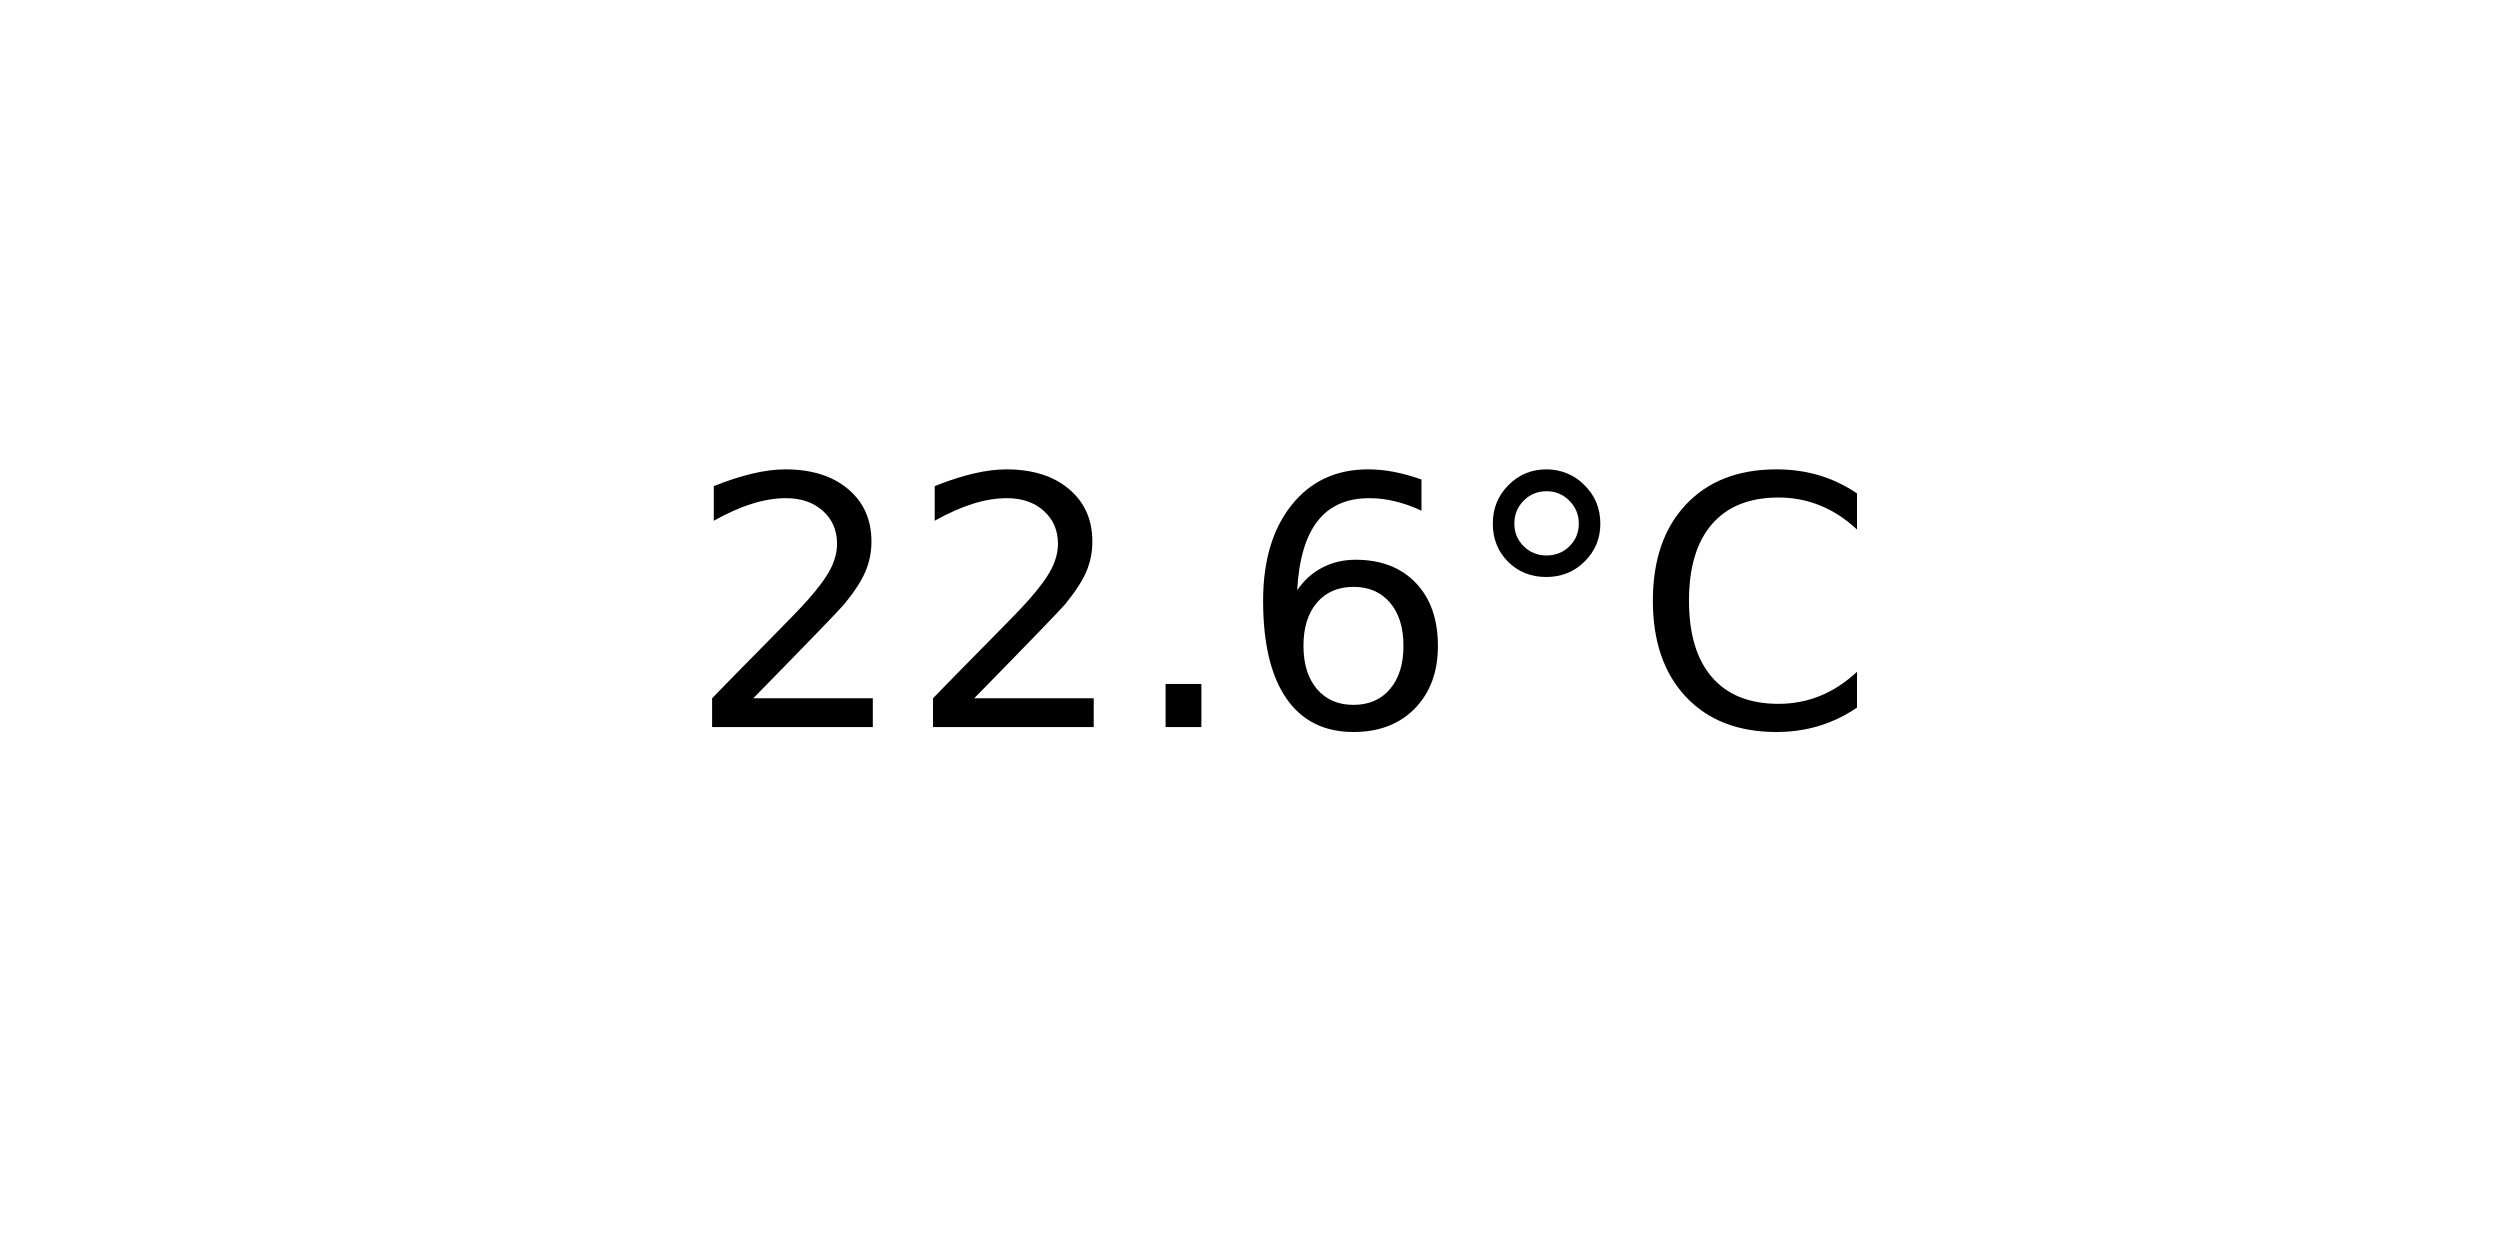
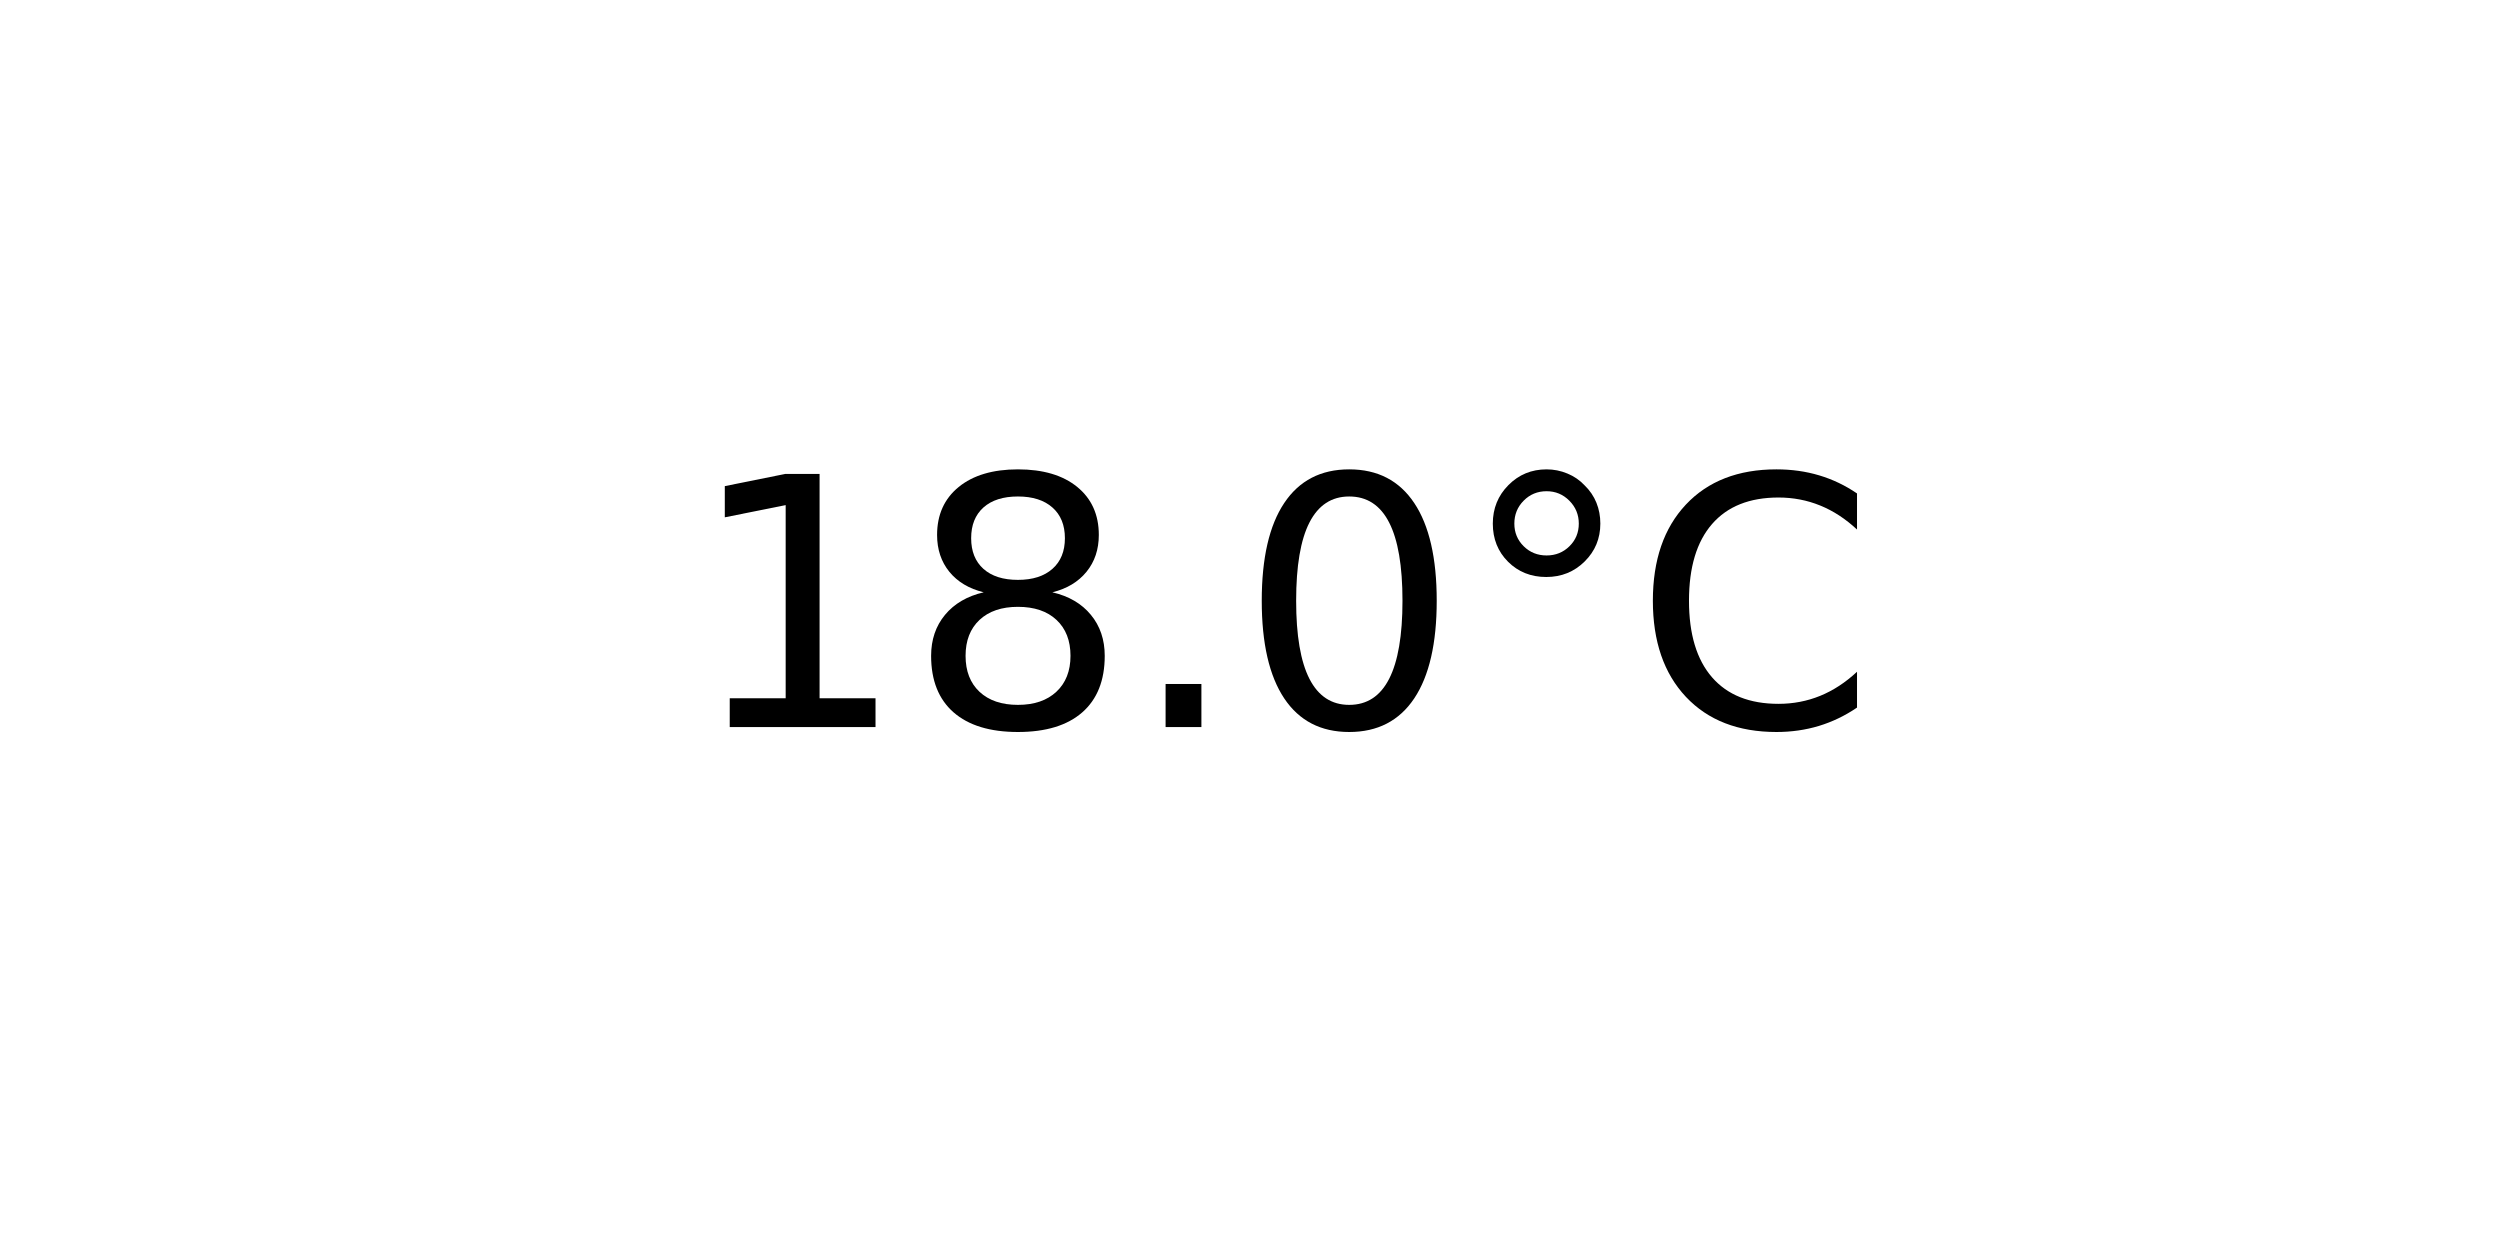
<svg xmlns="http://www.w3.org/2000/svg" xmlns:xlink="http://www.w3.org/1999/xlink" width="72pt" height="36pt" viewBox="0 0 72 36" version="1.1">
  <defs>
    <style type="text/css">*{stroke-linejoin: round; stroke-linecap: butt}</style>
  </defs>
  <g id="figure_1">
    <g id="axes_1">
      <g id="text_1">
        <g transform="translate(19.77578 20.93937) scale(0.1 -0.1)">
          <defs>
-             <path id="DejaVuSans-32" d="M 1228 531  L 3431 531  L 3431 0  L 469 0  L 469 531  Q 828 903 1448 1529  Q 2069 2156 2228 2338  Q 2531 2678 2651 2914  Q 2772 3150 2772 3378  Q 2772 3750 2511 3984  Q 2250 4219 1831 4219  Q 1534 4219 1204 4116  Q 875 4013 500 3803  L 500 4441  Q 881 4594 1212 4672  Q 1544 4750 1819 4750  Q 2544 4750 2975 4387  Q 3406 4025 3406 3419  Q 3406 3131 3298 2873  Q 3191 2616 2906 2266  Q 2828 2175 2409 1742  Q 1991 1309 1228 531  z " transform="scale(0.015625)" />
+             <path id="DejaVuSans-31" d="M 794 531  L 1825 531  L 1825 4091  L 703 3866  L 703 4441  L 1819 4666  L 2450 4666  L 2450 531  L 3481 531  L 3481 0  L 794 0  L 794 531  z " transform="scale(0.015625)" />
+             <path id="DejaVuSans-38" d="M 2034 2216  Q 1584 2216 1326 1975  Q 1069 1734 1069 1313  Q 1069 891 1326 650  Q 1584 409 2034 409  Q 2484 409 2743 651  Q 3003 894 3003 1313  Q 3003 1734 2745 1975  Q 2488 2216 2034 2216  z M 1403 2484  Q 997 2584 770 2862  Q 544 3141 544 3541  Q 544 4100 942 4425  Q 1341 4750 2034 4750  Q 2731 4750 3128 4425  Q 3525 4100 3525 3541  Q 3525 3141 3298 2862  Q 3072 2584 2669 2484  Q 3125 2378 3379 2068  Q 3634 1759 3634 1313  Q 3634 634 3220 271  Q 2806 -91 2034 -91  Q 1263 -91 848 271  Q 434 634 434 1313  Q 434 1759 690 2068  Q 947 2378 1403 2484  z M 1172 3481  Q 1172 3119 1398 2916  Q 1625 2713 2034 2713  Q 2441 2713 2670 2916  Q 2900 3119 2900 3481  Q 2900 3844 2670 4047  Q 2441 4250 2034 4250  Q 1625 4250 1398 4047  Q 1172 3844 1172 3481  z " transform="scale(0.015625)" />
            <path id="DejaVuSans-2e" d="M 684 794  L 1344 794  L 1344 0  L 684 0  L 684 794  z " transform="scale(0.015625)" />
-             <path id="DejaVuSans-36" d="M 2113 2584  Q 1688 2584 1439 2293  Q 1191 2003 1191 1497  Q 1191 994 1439 701  Q 1688 409 2113 409  Q 2538 409 2786 701  Q 3034 994 3034 1497  Q 3034 2003 2786 2293  Q 2538 2584 2113 2584  z M 3366 4563  L 3366 3988  Q 3128 4100 2886 4159  Q 2644 4219 2406 4219  Q 1781 4219 1451 3797  Q 1122 3375 1075 2522  Q 1259 2794 1537 2939  Q 1816 3084 2150 3084  Q 2853 3084 3261 2657  Q 3669 2231 3669 1497  Q 3669 778 3244 343  Q 2819 -91 2113 -91  Q 1303 -91 875 529  Q 447 1150 447 2328  Q 447 3434 972 4092  Q 1497 4750 2381 4750  Q 2619 4750 2861 4703  Q 3103 4656 3366 4563  z " transform="scale(0.015625)" />
+             <path id="DejaVuSans-30" d="M 2034 4250  Q 1547 4250 1301 3770  Q 1056 3291 1056 2328  Q 1056 1369 1301 889  Q 1547 409 2034 409  Q 2525 409 2770 889  Q 3016 1369 3016 2328  Q 3016 3291 2770 3770  Q 2525 4250 2034 4250  z M 2034 4750  Q 2819 4750 3233 4129  Q 3647 3509 3647 2328  Q 3647 1150 3233 529  Q 2819 -91 2034 -91  Q 1250 -91 836 529  Q 422 1150 422 2328  Q 422 3509 836 4129  Q 1250 4750 2034 4750  z " transform="scale(0.015625)" />
            <path id="DejaVuSans-b0" d="M 1600 4347  Q 1350 4347 1178 4173  Q 1006 4000 1006 3750  Q 1006 3503 1178 3333  Q 1350 3163 1600 3163  Q 1850 3163 2022 3333  Q 2194 3503 2194 3750  Q 2194 3997 2020 4172  Q 1847 4347 1600 4347  z M 1600 4750  Q 1800 4750 1984 4673  Q 2169 4597 2303 4453  Q 2447 4313 2519 4134  Q 2591 3956 2591 3750  Q 2591 3338 2302 3052  Q 2013 2766 1594 2766  Q 1172 2766 890 3047  Q 609 3328 609 3750  Q 609 4169 896 4459  Q 1184 4750 1600 4750  z " transform="scale(0.015625)" />
            <path id="DejaVuSans-43" d="M 4122 4306  L 4122 3641  Q 3803 3938 3442 4084  Q 3081 4231 2675 4231  Q 1875 4231 1450 3742  Q 1025 3253 1025 2328  Q 1025 1406 1450 917  Q 1875 428 2675 428  Q 3081 428 3442 575  Q 3803 722 4122 1019  L 4122 359  Q 3791 134 3420 21  Q 3050 -91 2638 -91  Q 1578 -91 968 557  Q 359 1206 359 2328  Q 359 3453 968 4101  Q 1578 4750 2638 4750  Q 3056 4750 3426 4639  Q 3797 4528 4122 4306  z " transform="scale(0.015625)" />
          </defs>
-           <use xlink:href="#DejaVuSans-32" />
-           <use xlink:href="#DejaVuSans-32" x="63.623" />
+           <use xlink:href="#DejaVuSans-31" />
+           <use xlink:href="#DejaVuSans-38" x="63.623" />
          <use xlink:href="#DejaVuSans-2e" x="127.246" />
-           <use xlink:href="#DejaVuSans-36" x="159.033" />
+           <use xlink:href="#DejaVuSans-30" x="159.033" />
          <use xlink:href="#DejaVuSans-b0" x="222.656" />
          <use xlink:href="#DejaVuSans-43" x="272.656" />
        </g>
      </g>
    </g>
  </g>
</svg>
